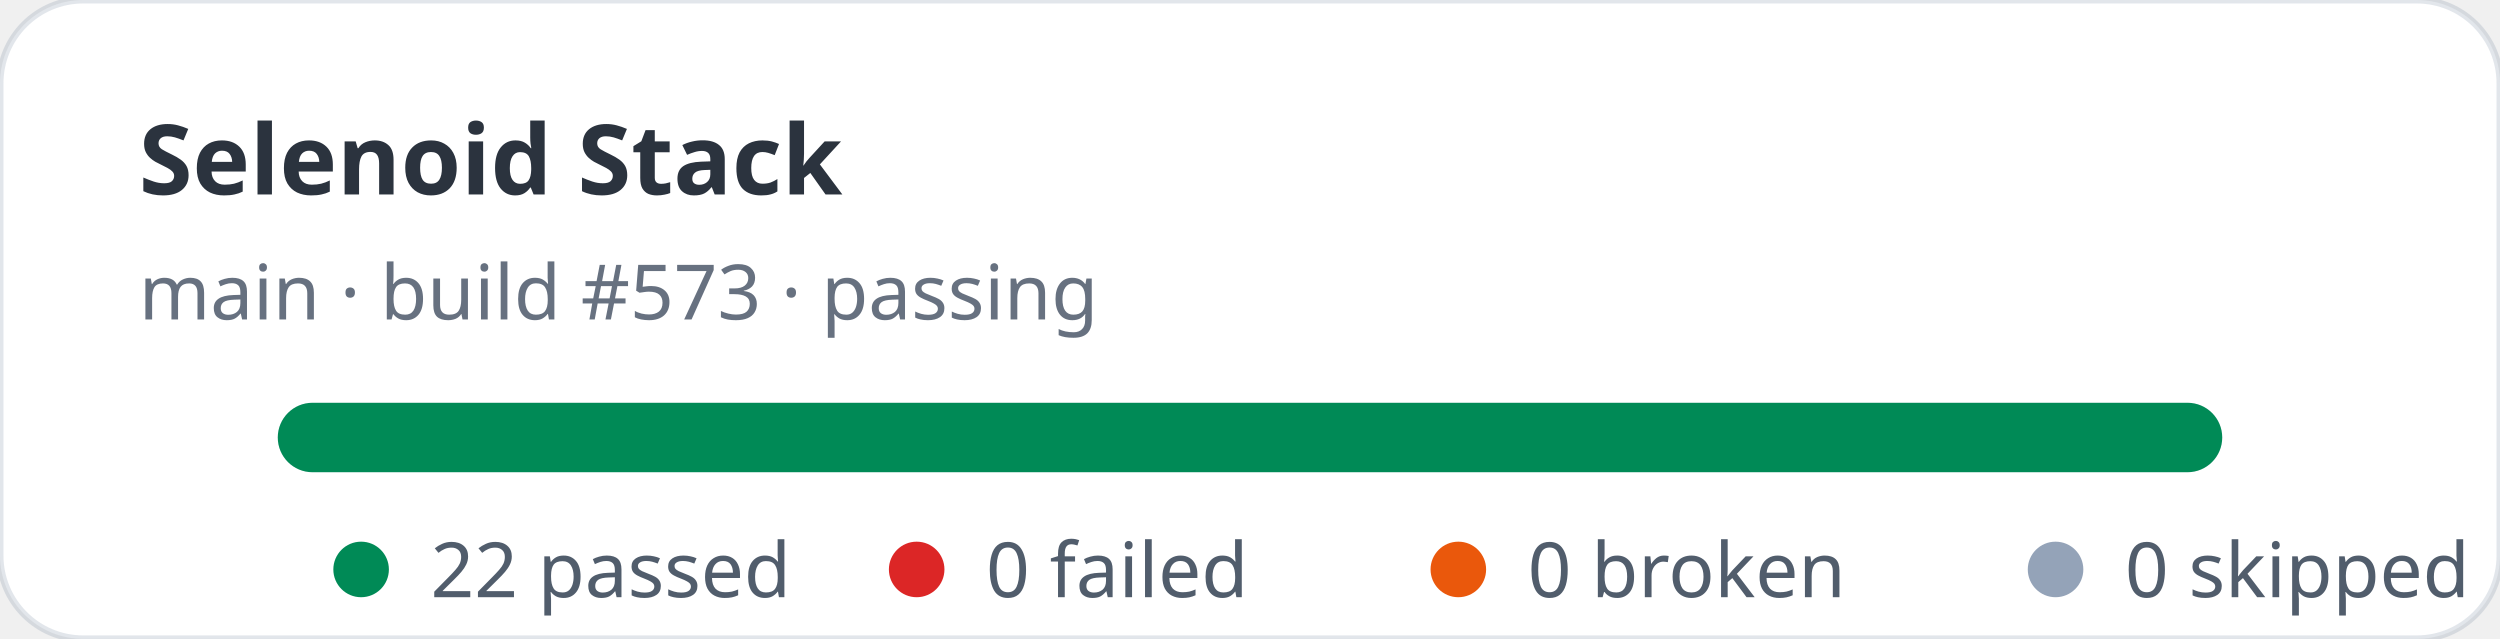
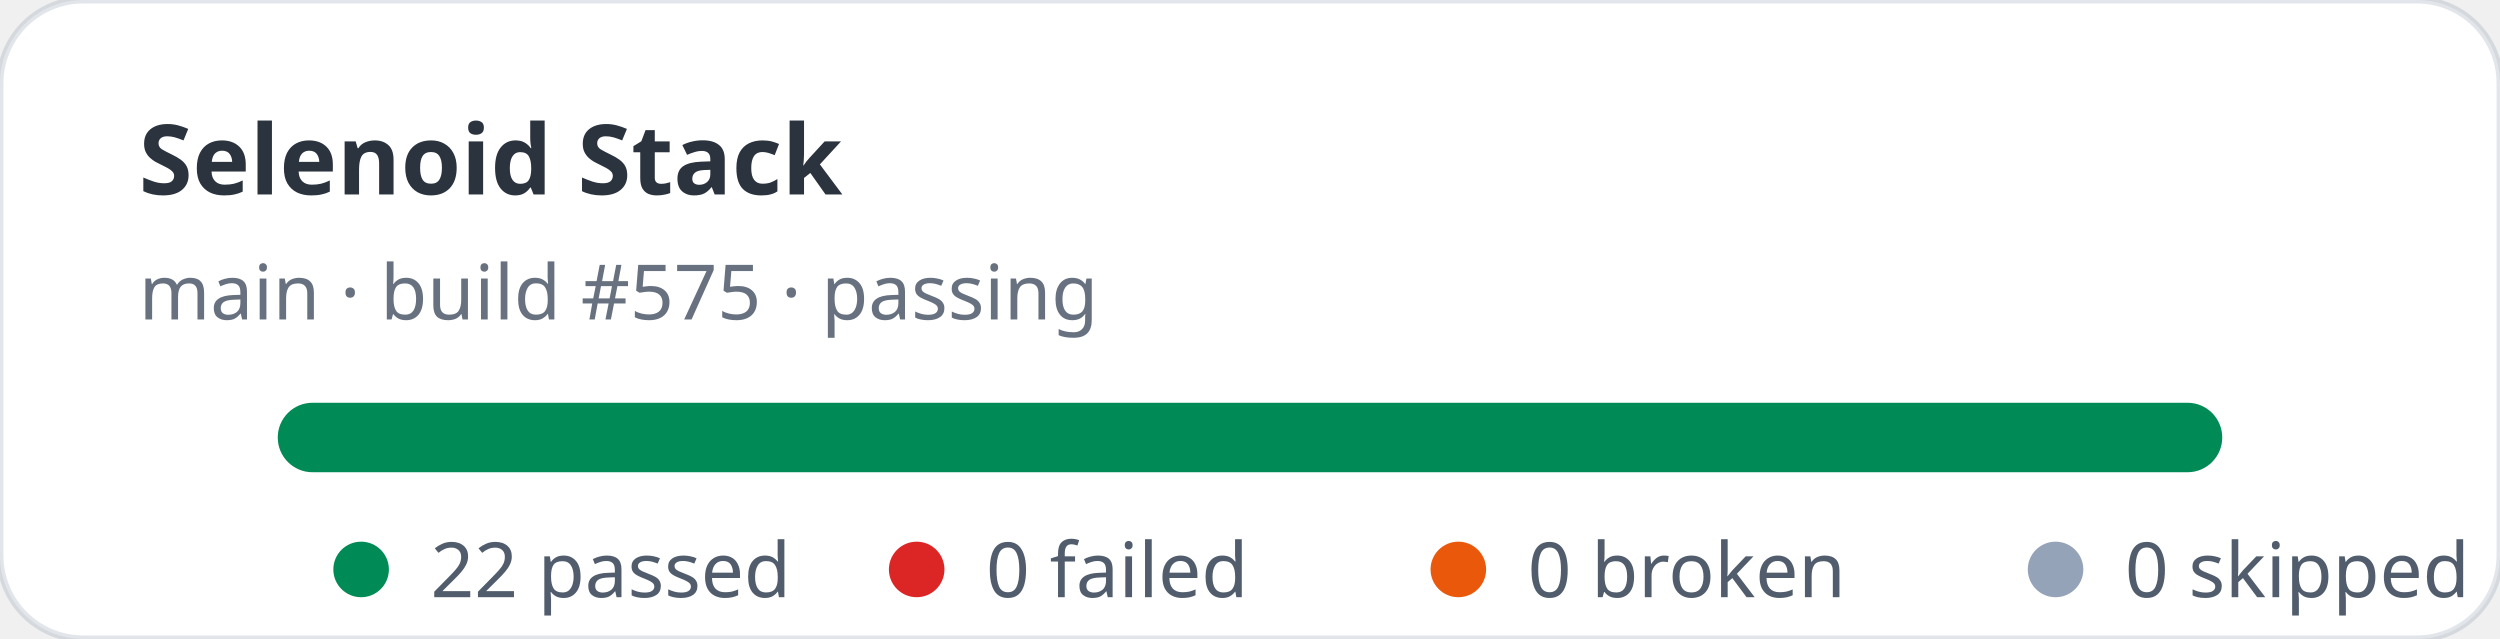
<svg xmlns="http://www.w3.org/2000/svg" width="360" height="92" viewBox="0 0 360 92" role="img" aria-label="Selenoid Stack stats: 22 passed, 0 failed">
  <rect width="360" height="92" rx="12" fill="#ffffff" stroke="rgba(11,48,86,0.12)" />
  <text x="20" y="28" fill="rgba(1,10,24,0.83)" font-family="ui-sans-serif,system-ui,sans-serif" font-size="14" font-weight="700">Selenoid Stack</text>
-   <text x="20" y="46" fill="rgba(2,19,44,0.6)" font-family="ui-sans-serif,system-ui,sans-serif" font-size="11">main · build #573 · passing</text>
+   <text x="20" y="46" fill="rgba(2,19,44,0.6)" font-family="ui-sans-serif,system-ui,sans-serif" font-size="11">main · build #575 · passing</text>
  <rect x="40" y="58" width="280" height="10" rx="5" fill="#e2e8f0" />
  <rect x="40" y="58" width="280" height="10" rx="5" fill="#008a56" />
  <g font-family="ui-sans-serif,system-ui,sans-serif" font-size="11" fill="rgba(1,18,40,0.68)">
    <circle cx="52" cy="82" r="4" fill="#008a56" />
    <text x="62" y="86">22 passed</text>
    <circle cx="132" cy="82" r="4" fill="#dc2626" />
    <text x="142" y="86">0 failed</text>
    <circle cx="210" cy="82" r="4" fill="#ea580c" />
    <text x="220" y="86">0 broken</text>
    <circle cx="296" cy="82" r="4" fill="#94a3b8" />
    <text x="306" y="86">0 skipped</text>
  </g>
</svg>
